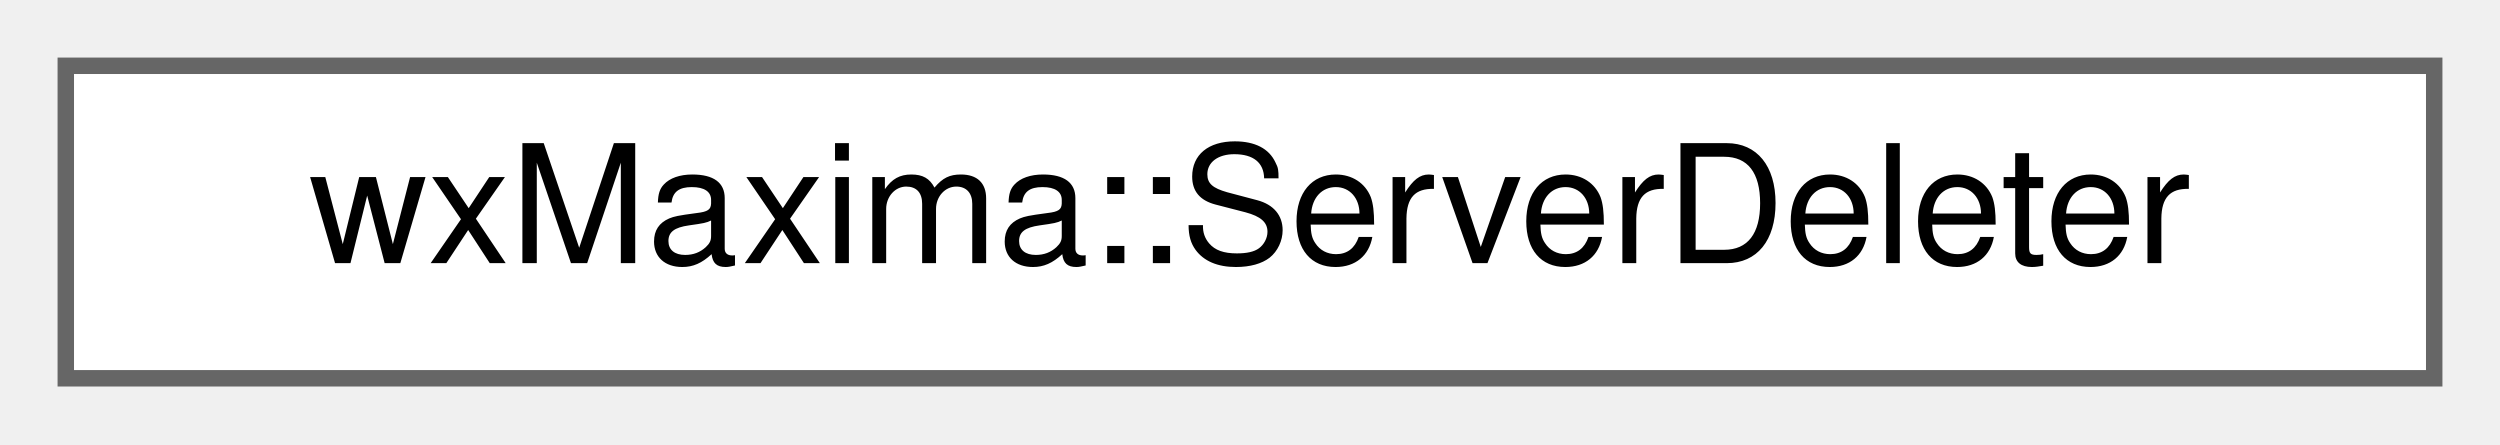
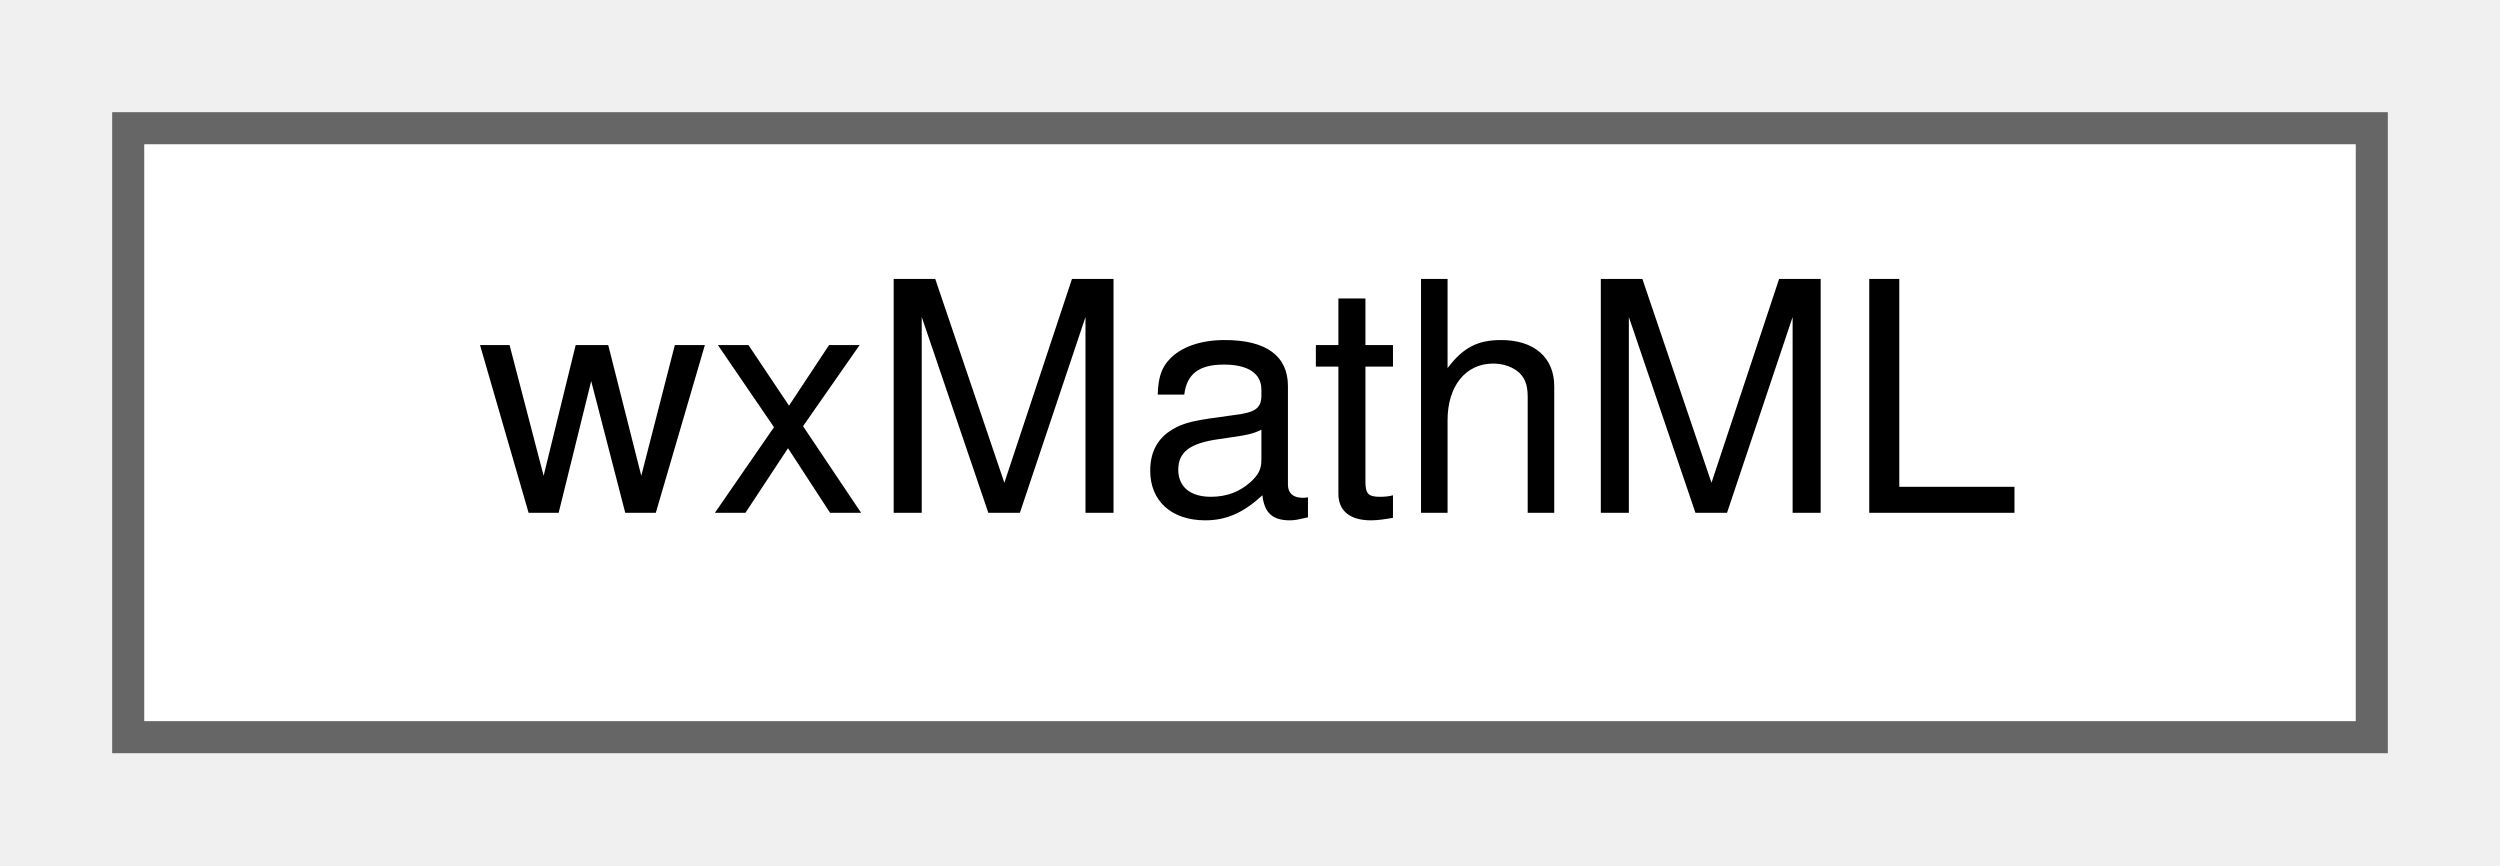
- <svg xmlns="http://www.w3.org/2000/svg" xmlns:xlink="http://www.w3.org/1999/xlink" width="152pt" height="27pt" viewBox="0.00 0.00 152.00 27.00">
+ <svg xmlns="http://www.w3.org/2000/svg" xmlns:xlink="http://www.w3.org/1999/xlink" width="78pt" height="27pt" viewBox="0.00 0.00 78.00 27.00">
  <g id="graph0" class="graph" transform="scale(1 1) rotate(0) translate(4 23)">
    <g id="node1" class="node">
      <g id="a_node1">
-         <a xlink:href="structwxMaxima_1_1ServerDeleter.html" target="_top" xlink:title="The Right Way to delete a wxSocketServer.">
-           <polygon fill="white" stroke="#666666" points="144,-19 0,-19 0,0 144,0 144,-19" />
-           <text text-anchor="middle" x="72" y="-7" font-family="Helvetica,sans-Serif" font-size="10.00">wxMaxima::ServerDeleter</text>
+         <a xlink:href="classwxMathML.html" target="_top" xlink:title=" ">
+           <polygon fill="white" stroke="#666666" points="70,-19 0,-19 0,0 70,0 70,-19" />
+           <text text-anchor="middle" x="35" y="-7" font-family="Helvetica,sans-Serif" font-size="10.00">wxMathML</text>
        </a>
      </g>
    </g>
  </g>
</svg>
